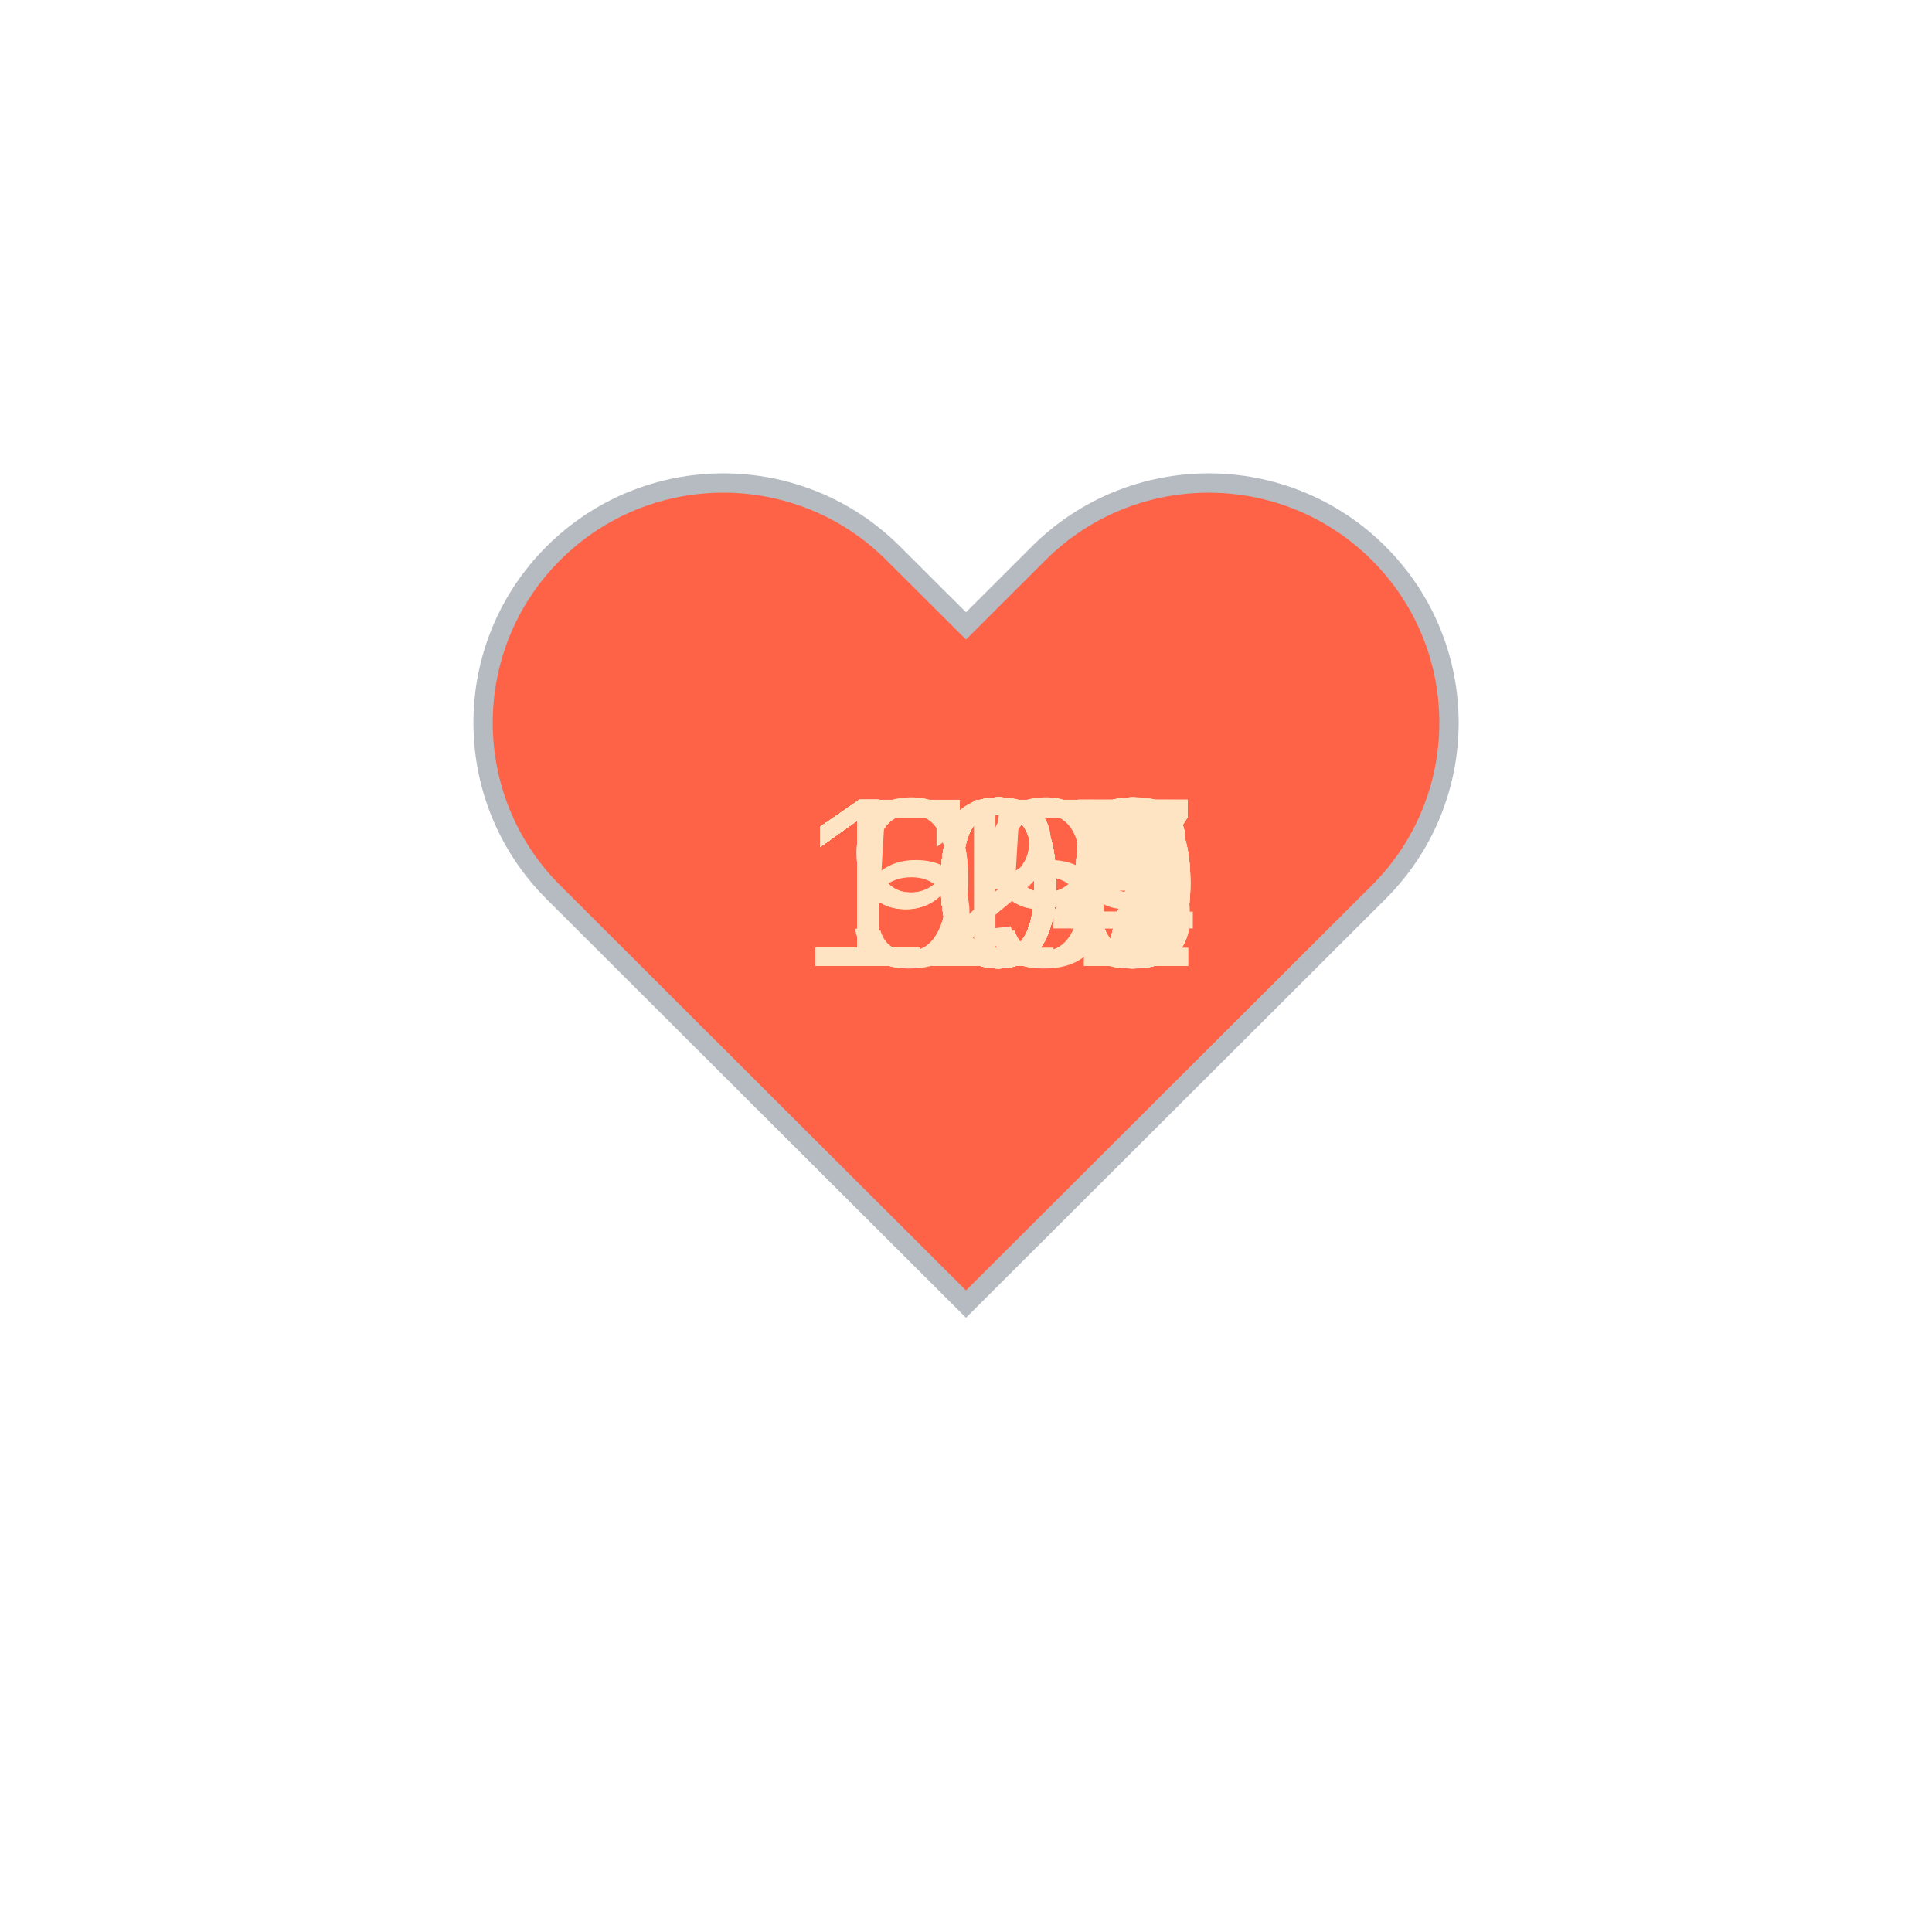
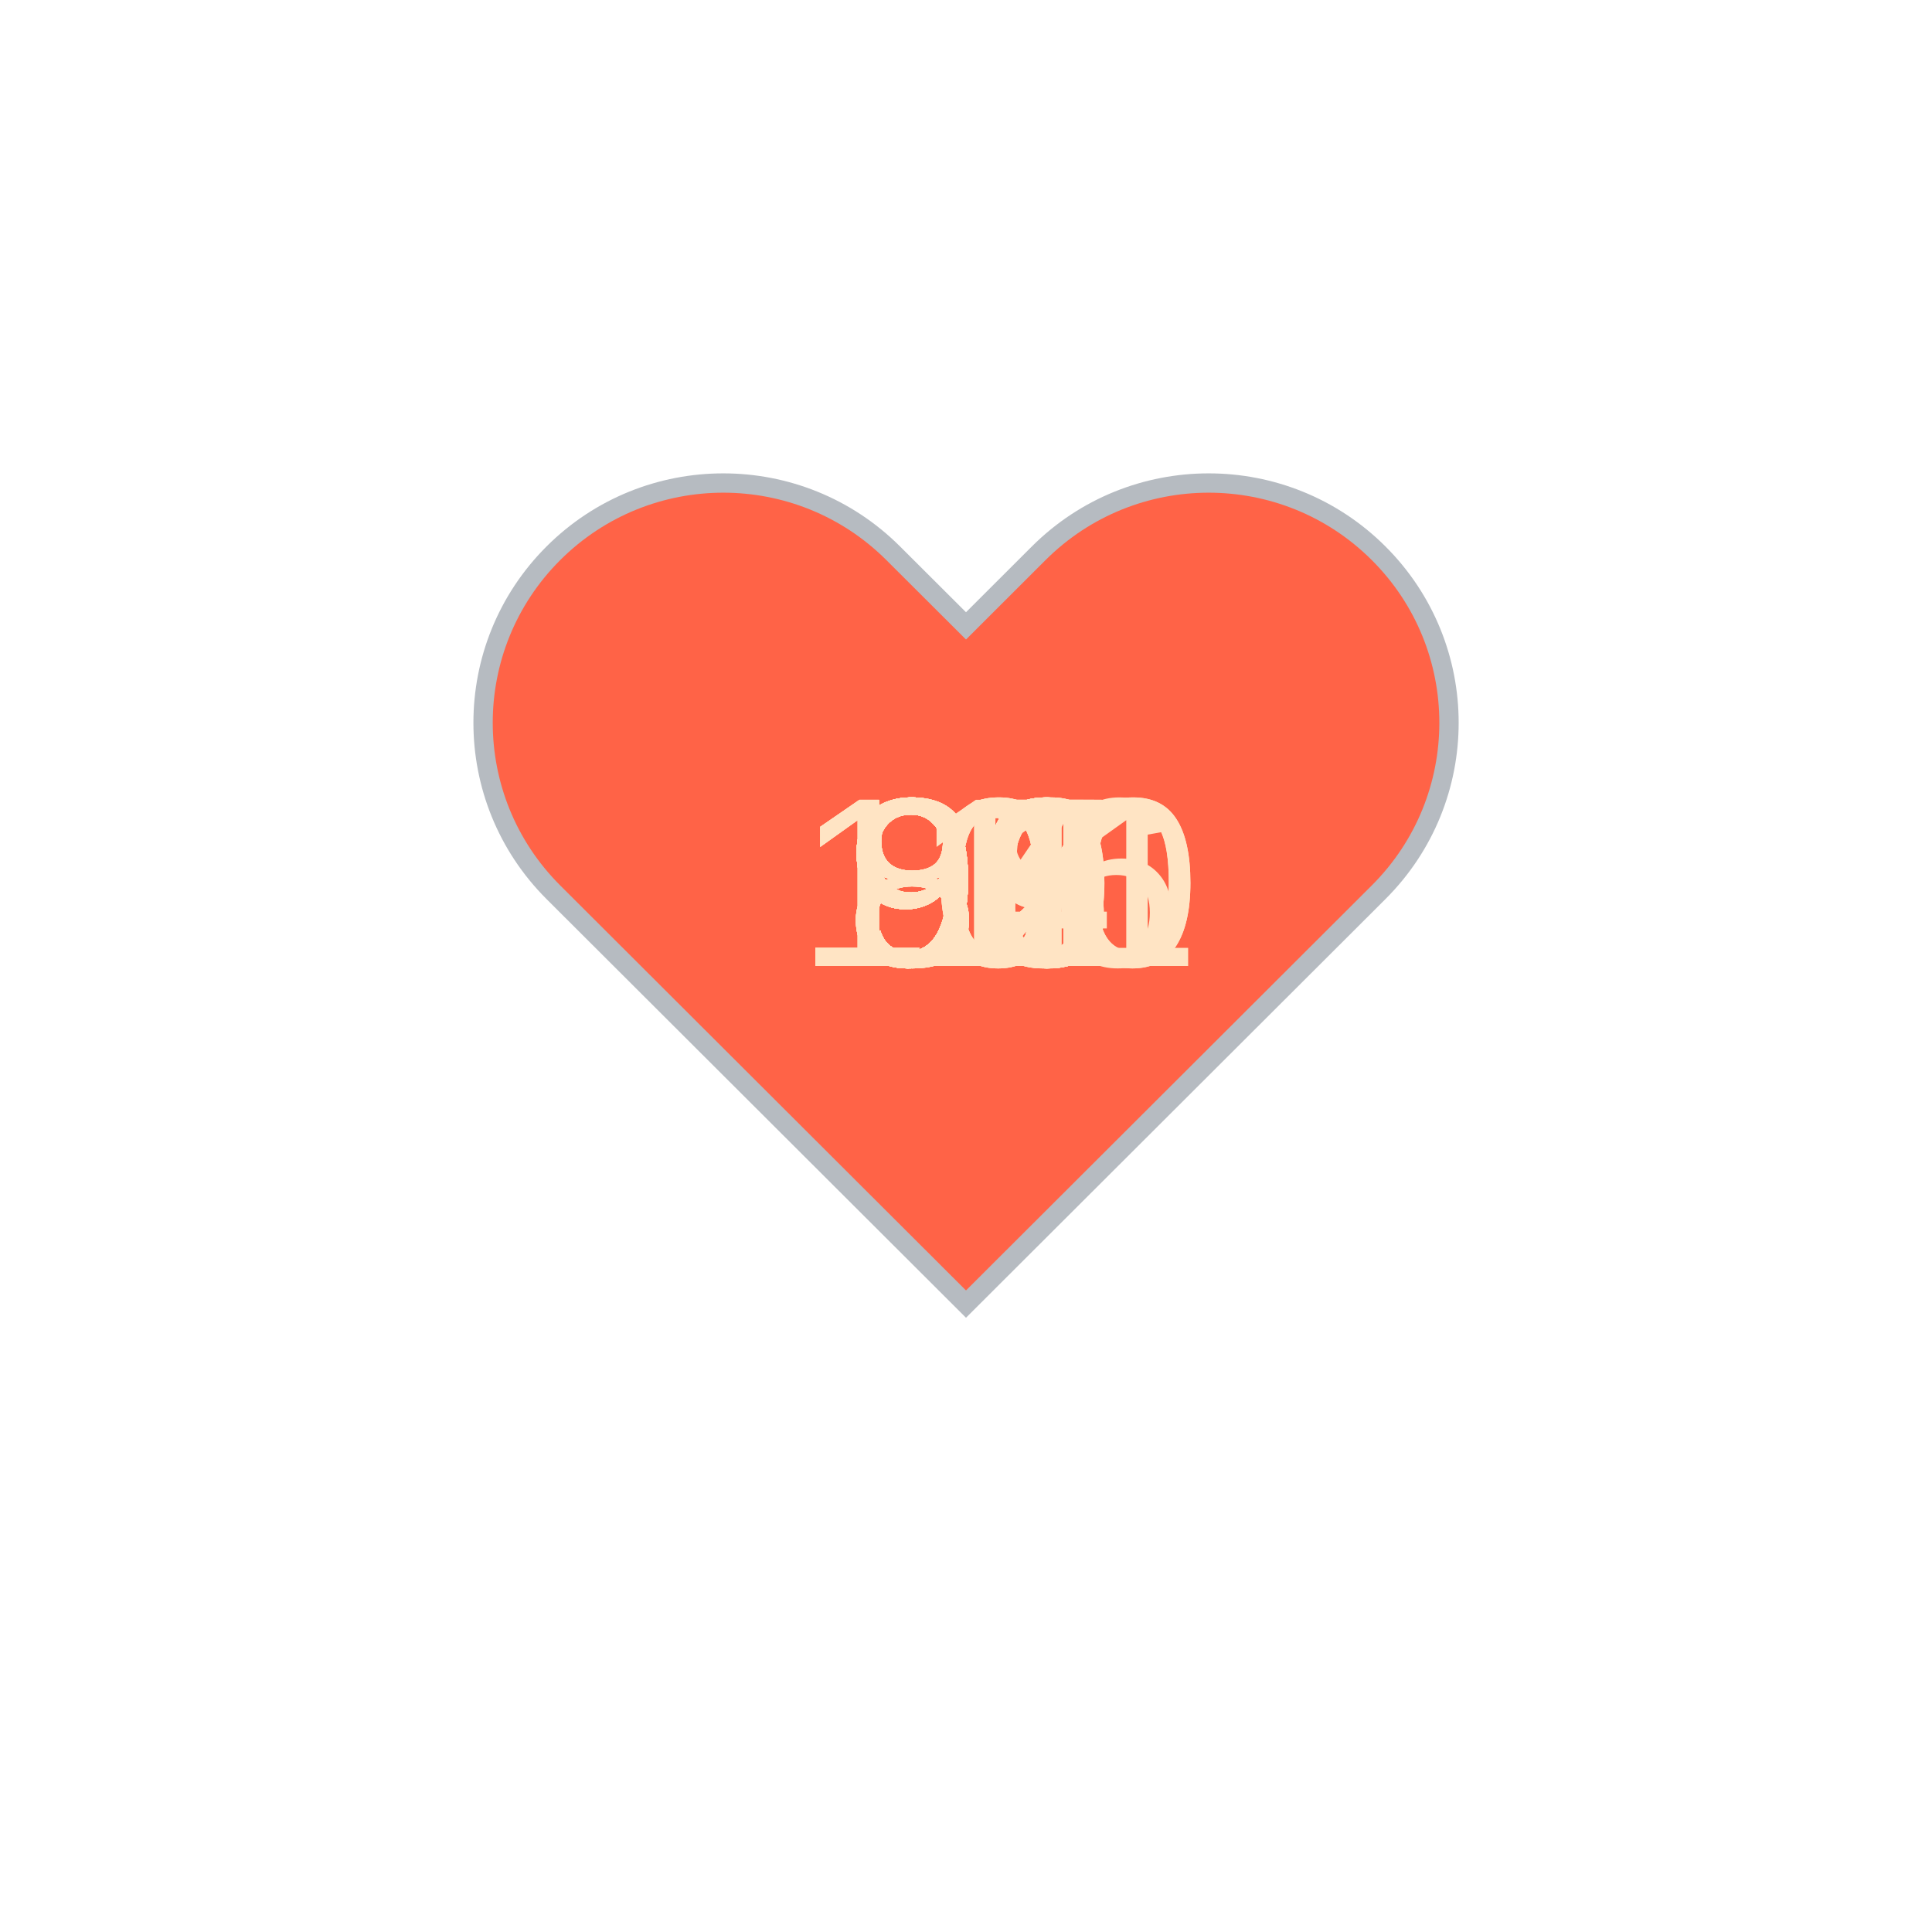
<svg xmlns="http://www.w3.org/2000/svg" baseProfile="full" height="150" version="1.1" viewBox="0,0,200,200" width="150">
  <defs />
  <g transform="translate(100 100)">
    <path d="M92.71,7.27L92.71,7.27c-9.71-9.69-25.46-9.69-35.18,0L50,14.79l-7.54-7.52C32.75-2.42,17-2.42,7.29,7.27v0 c-9.71,9.69-9.71,25.41,0,35.1L50,85l42.71-42.63C102.43,32.68,102.43,16.96,92.71,7.27z" fill="tomato" stroke="#B6BBC1" stroke-width="2" transform="translate(-50 -50)" />
    <animateTransform additive="sum" attributeName="transform" dur="1.2s" repeatCount="indefinite" type="scale" values="1; 1.5; 1.25; 1.5; 1.5; 1;" />
-     <text fill="bisque" style="font-size:25px; font-family:Arial" transform="translate(-17.5 0)">114<animate attributeName="visibility" dur="36.0s" keyTimes="0;0.03;0.07;0.1;0.13;0.17;0.2;0.23;0.27;0.3;0.33;0.37;0.4;0.43;0.47;0.5;0.53;0.57;0.6;0.63;0.67;0.7;0.73;0.77;0.8;0.83;0.87;0.9;0.93;0.97;1.0" repeatCount="indefinite" values="visible;hidden;hidden;hidden;hidden;hidden;hidden;hidden;hidden;hidden;hidden;hidden;hidden;hidden;hidden;hidden;hidden;hidden;hidden;hidden;hidden;hidden;hidden;hidden;hidden;hidden;hidden;hidden;hidden;hidden;hidden" />
+     <text fill="bisque" style="font-size:25px; font-family:Arial" transform="translate(-12.5 0)">95<animate attributeName="visibility" dur="36.0s" keyTimes="0;0.03;0.07;0.1;0.13;0.17;0.2;0.23;0.27;0.3;0.33;0.37;0.4;0.43;0.47;0.5;0.53;0.57;0.6;0.63;0.67;0.7;0.73;0.77;0.8;0.83;0.87;0.9;0.93;0.97;1.0" repeatCount="indefinite" values="visible;hidden;hidden;hidden;hidden;hidden;hidden;hidden;hidden;hidden;hidden;hidden;hidden;hidden;hidden;hidden;hidden;hidden;hidden;hidden;hidden;hidden;hidden;hidden;hidden;hidden;hidden;hidden;hidden;hidden;hidden" />
    </text>
-     <text fill="bisque" style="font-size:25px; font-family:Arial" transform="translate(-17.5 0)">100<animate attributeName="visibility" dur="36.0s" keyTimes="0;0.03;0.07;0.1;0.13;0.17;0.2;0.23;0.27;0.3;0.33;0.37;0.4;0.43;0.47;0.5;0.53;0.57;0.6;0.63;0.67;0.7;0.73;0.77;0.8;0.83;0.87;0.9;0.93;0.97;1.0" repeatCount="indefinite" values="hidden;visible;hidden;hidden;hidden;hidden;hidden;hidden;hidden;hidden;hidden;hidden;hidden;hidden;hidden;hidden;hidden;hidden;hidden;hidden;hidden;hidden;hidden;hidden;hidden;hidden;hidden;hidden;hidden;hidden;hidden" />
+     <text fill="bisque" style="font-size:25px; font-family:Arial" transform="translate(-12.5 0)">97<animate attributeName="visibility" dur="36.0s" keyTimes="0;0.03;0.07;0.1;0.13;0.17;0.2;0.23;0.27;0.3;0.33;0.37;0.4;0.43;0.47;0.5;0.53;0.57;0.6;0.63;0.67;0.7;0.73;0.77;0.8;0.83;0.87;0.9;0.93;0.97;1.0" repeatCount="indefinite" values="hidden;visible;hidden;hidden;hidden;hidden;hidden;hidden;hidden;hidden;hidden;hidden;hidden;hidden;hidden;hidden;hidden;hidden;hidden;hidden;hidden;hidden;hidden;hidden;hidden;hidden;hidden;hidden;hidden;hidden;hidden" />
    </text>
-     <text fill="bisque" style="font-size:25px; font-family:Arial" transform="translate(-17.5 0)">104<animate attributeName="visibility" dur="36.0s" keyTimes="0;0.03;0.07;0.1;0.13;0.17;0.2;0.23;0.27;0.3;0.33;0.37;0.4;0.43;0.47;0.5;0.53;0.57;0.6;0.63;0.67;0.7;0.73;0.77;0.8;0.83;0.87;0.9;0.93;0.97;1.0" repeatCount="indefinite" values="hidden;hidden;visible;hidden;hidden;hidden;hidden;hidden;hidden;hidden;hidden;hidden;hidden;hidden;hidden;hidden;hidden;hidden;hidden;hidden;hidden;hidden;hidden;hidden;hidden;hidden;hidden;hidden;hidden;hidden;hidden" />
+     <text fill="bisque" style="font-size:25px; font-family:Arial" transform="translate(-17.5 0)">100<animate attributeName="visibility" dur="36.0s" keyTimes="0;0.03;0.07;0.1;0.13;0.17;0.2;0.23;0.27;0.3;0.33;0.37;0.4;0.43;0.47;0.5;0.53;0.57;0.6;0.63;0.67;0.7;0.73;0.77;0.8;0.83;0.87;0.9;0.93;0.97;1.0" repeatCount="indefinite" values="hidden;hidden;visible;hidden;hidden;hidden;hidden;hidden;hidden;hidden;hidden;hidden;hidden;hidden;hidden;hidden;hidden;hidden;hidden;hidden;hidden;hidden;hidden;hidden;hidden;hidden;hidden;hidden;hidden;hidden;hidden" />
    </text>
-     <text fill="bisque" style="font-size:25px; font-family:Arial" transform="translate(-17.5 0)">108<animate attributeName="visibility" dur="36.0s" keyTimes="0;0.03;0.07;0.1;0.13;0.17;0.2;0.23;0.27;0.3;0.33;0.37;0.4;0.43;0.47;0.5;0.53;0.57;0.6;0.63;0.67;0.7;0.73;0.77;0.8;0.83;0.87;0.9;0.93;0.97;1.0" repeatCount="indefinite" values="hidden;hidden;hidden;visible;hidden;hidden;hidden;hidden;hidden;hidden;hidden;hidden;hidden;hidden;hidden;hidden;hidden;hidden;hidden;hidden;hidden;hidden;hidden;hidden;hidden;hidden;hidden;hidden;hidden;hidden;hidden" />
+     <text fill="bisque" style="font-size:25px; font-family:Arial" transform="translate(-12.5 0)">99<animate attributeName="visibility" dur="36.0s" keyTimes="0;0.03;0.07;0.1;0.13;0.17;0.2;0.23;0.27;0.3;0.33;0.37;0.4;0.43;0.47;0.5;0.53;0.57;0.6;0.63;0.67;0.7;0.73;0.77;0.8;0.83;0.87;0.9;0.93;0.97;1.0" repeatCount="indefinite" values="hidden;hidden;hidden;visible;hidden;hidden;hidden;hidden;hidden;hidden;hidden;hidden;hidden;hidden;hidden;hidden;hidden;hidden;hidden;hidden;hidden;hidden;hidden;hidden;hidden;hidden;hidden;hidden;hidden;hidden;hidden" />
    </text>
-     <text fill="bisque" style="font-size:25px; font-family:Arial" transform="translate(-17.5 0)">109<animate attributeName="visibility" dur="36.0s" keyTimes="0;0.03;0.07;0.1;0.13;0.17;0.2;0.23;0.27;0.3;0.33;0.37;0.4;0.43;0.47;0.5;0.53;0.57;0.6;0.63;0.67;0.7;0.73;0.77;0.8;0.83;0.87;0.9;0.93;0.97;1.0" repeatCount="indefinite" values="hidden;hidden;hidden;hidden;visible;hidden;hidden;hidden;hidden;hidden;hidden;hidden;hidden;hidden;hidden;hidden;hidden;hidden;hidden;hidden;hidden;hidden;hidden;hidden;hidden;hidden;hidden;hidden;hidden;hidden;hidden" />
+     <text fill="bisque" style="font-size:25px; font-family:Arial" transform="translate(-12.5 0)">93<animate attributeName="visibility" dur="36.0s" keyTimes="0;0.03;0.07;0.1;0.13;0.17;0.2;0.23;0.27;0.3;0.33;0.37;0.4;0.43;0.47;0.5;0.53;0.57;0.6;0.63;0.67;0.7;0.73;0.77;0.8;0.83;0.87;0.9;0.93;0.97;1.0" repeatCount="indefinite" values="hidden;hidden;hidden;hidden;visible;hidden;hidden;hidden;hidden;hidden;hidden;hidden;hidden;hidden;hidden;hidden;hidden;hidden;hidden;hidden;hidden;hidden;hidden;hidden;hidden;hidden;hidden;hidden;hidden;hidden;hidden" />
    </text>
-     <text fill="bisque" style="font-size:25px; font-family:Arial" transform="translate(-17.5 0)">108<animate attributeName="visibility" dur="36.0s" keyTimes="0;0.03;0.07;0.1;0.13;0.17;0.2;0.23;0.27;0.3;0.33;0.37;0.4;0.43;0.47;0.5;0.53;0.57;0.6;0.63;0.67;0.7;0.73;0.77;0.8;0.83;0.87;0.9;0.93;0.97;1.0" repeatCount="indefinite" values="hidden;hidden;hidden;hidden;hidden;visible;hidden;hidden;hidden;hidden;hidden;hidden;hidden;hidden;hidden;hidden;hidden;hidden;hidden;hidden;hidden;hidden;hidden;hidden;hidden;hidden;hidden;hidden;hidden;hidden;hidden" />
+     <text fill="bisque" style="font-size:25px; font-family:Arial" transform="translate(-12.5 0)">93<animate attributeName="visibility" dur="36.0s" keyTimes="0;0.03;0.07;0.1;0.13;0.17;0.2;0.23;0.27;0.3;0.33;0.37;0.4;0.43;0.47;0.5;0.53;0.57;0.6;0.63;0.67;0.7;0.73;0.77;0.8;0.83;0.87;0.9;0.93;0.97;1.0" repeatCount="indefinite" values="hidden;hidden;hidden;hidden;hidden;visible;hidden;hidden;hidden;hidden;hidden;hidden;hidden;hidden;hidden;hidden;hidden;hidden;hidden;hidden;hidden;hidden;hidden;hidden;hidden;hidden;hidden;hidden;hidden;hidden;hidden" />
    </text>
-     <text fill="bisque" style="font-size:25px; font-family:Arial" transform="translate(-17.5 0)">107<animate attributeName="visibility" dur="36.0s" keyTimes="0;0.03;0.07;0.1;0.13;0.17;0.2;0.23;0.27;0.3;0.33;0.37;0.4;0.43;0.47;0.5;0.53;0.57;0.6;0.63;0.67;0.7;0.73;0.77;0.8;0.83;0.87;0.9;0.93;0.97;1.0" repeatCount="indefinite" values="hidden;hidden;hidden;hidden;hidden;hidden;visible;hidden;hidden;hidden;hidden;hidden;hidden;hidden;hidden;hidden;hidden;hidden;hidden;hidden;hidden;hidden;hidden;hidden;hidden;hidden;hidden;hidden;hidden;hidden;hidden" />
+     <text fill="bisque" style="font-size:25px; font-family:Arial" transform="translate(-17.5 0)">100<animate attributeName="visibility" dur="36.0s" keyTimes="0;0.03;0.07;0.1;0.13;0.17;0.2;0.23;0.27;0.3;0.33;0.37;0.4;0.43;0.47;0.5;0.53;0.57;0.6;0.63;0.67;0.7;0.73;0.77;0.8;0.83;0.87;0.9;0.93;0.97;1.0" repeatCount="indefinite" values="hidden;hidden;hidden;hidden;hidden;hidden;visible;hidden;hidden;hidden;hidden;hidden;hidden;hidden;hidden;hidden;hidden;hidden;hidden;hidden;hidden;hidden;hidden;hidden;hidden;hidden;hidden;hidden;hidden;hidden;hidden" />
    </text>
-     <text fill="bisque" style="font-size:25px; font-family:Arial" transform="translate(-17.5 0)">107<animate attributeName="visibility" dur="36.0s" keyTimes="0;0.03;0.07;0.1;0.13;0.17;0.2;0.23;0.27;0.3;0.33;0.37;0.4;0.43;0.47;0.5;0.53;0.57;0.6;0.63;0.67;0.7;0.73;0.77;0.8;0.83;0.87;0.9;0.93;0.97;1.0" repeatCount="indefinite" values="hidden;hidden;hidden;hidden;hidden;hidden;hidden;visible;hidden;hidden;hidden;hidden;hidden;hidden;hidden;hidden;hidden;hidden;hidden;hidden;hidden;hidden;hidden;hidden;hidden;hidden;hidden;hidden;hidden;hidden;hidden" />
+     <text fill="bisque" style="font-size:25px; font-family:Arial" transform="translate(-17.5 0)">101<animate attributeName="visibility" dur="36.0s" keyTimes="0;0.03;0.07;0.1;0.13;0.17;0.2;0.23;0.27;0.3;0.33;0.37;0.4;0.43;0.47;0.5;0.53;0.57;0.6;0.63;0.67;0.7;0.73;0.77;0.8;0.83;0.87;0.9;0.93;0.97;1.0" repeatCount="indefinite" values="hidden;hidden;hidden;hidden;hidden;hidden;hidden;visible;hidden;hidden;hidden;hidden;hidden;hidden;hidden;hidden;hidden;hidden;hidden;hidden;hidden;hidden;hidden;hidden;hidden;hidden;hidden;hidden;hidden;hidden;hidden" />
    </text>
-     <text fill="bisque" style="font-size:25px; font-family:Arial" transform="translate(-17.5 0)">107<animate attributeName="visibility" dur="36.0s" keyTimes="0;0.03;0.07;0.1;0.13;0.17;0.2;0.23;0.27;0.3;0.33;0.37;0.4;0.43;0.47;0.5;0.53;0.57;0.6;0.63;0.67;0.7;0.73;0.77;0.8;0.83;0.87;0.9;0.93;0.97;1.0" repeatCount="indefinite" values="hidden;hidden;hidden;hidden;hidden;hidden;hidden;hidden;visible;hidden;hidden;hidden;hidden;hidden;hidden;hidden;hidden;hidden;hidden;hidden;hidden;hidden;hidden;hidden;hidden;hidden;hidden;hidden;hidden;hidden;hidden" />
+     <text fill="bisque" style="font-size:25px; font-family:Arial" transform="translate(-12.5 0)">97<animate attributeName="visibility" dur="36.0s" keyTimes="0;0.03;0.07;0.1;0.13;0.17;0.2;0.23;0.27;0.3;0.33;0.37;0.4;0.43;0.47;0.5;0.53;0.57;0.6;0.63;0.67;0.7;0.73;0.77;0.8;0.83;0.87;0.9;0.93;0.97;1.0" repeatCount="indefinite" values="hidden;hidden;hidden;hidden;hidden;hidden;hidden;hidden;visible;hidden;hidden;hidden;hidden;hidden;hidden;hidden;hidden;hidden;hidden;hidden;hidden;hidden;hidden;hidden;hidden;hidden;hidden;hidden;hidden;hidden;hidden" />
    </text>
-     <text fill="bisque" style="font-size:25px; font-family:Arial" transform="translate(-17.5 0)">107<animate attributeName="visibility" dur="36.0s" keyTimes="0;0.03;0.07;0.1;0.13;0.17;0.2;0.23;0.27;0.3;0.33;0.37;0.4;0.43;0.47;0.5;0.53;0.57;0.6;0.63;0.67;0.7;0.73;0.77;0.8;0.83;0.87;0.9;0.93;0.97;1.0" repeatCount="indefinite" values="hidden;hidden;hidden;hidden;hidden;hidden;hidden;hidden;hidden;visible;hidden;hidden;hidden;hidden;hidden;hidden;hidden;hidden;hidden;hidden;hidden;hidden;hidden;hidden;hidden;hidden;hidden;hidden;hidden;hidden;hidden" />
+     <text fill="bisque" style="font-size:25px; font-family:Arial" transform="translate(-12.5 0)">96<animate attributeName="visibility" dur="36.0s" keyTimes="0;0.03;0.07;0.1;0.13;0.17;0.2;0.23;0.27;0.3;0.33;0.37;0.4;0.43;0.47;0.5;0.53;0.57;0.6;0.63;0.67;0.7;0.73;0.77;0.8;0.83;0.87;0.9;0.93;0.97;1.0" repeatCount="indefinite" values="hidden;hidden;hidden;hidden;hidden;hidden;hidden;hidden;hidden;visible;hidden;hidden;hidden;hidden;hidden;hidden;hidden;hidden;hidden;hidden;hidden;hidden;hidden;hidden;hidden;hidden;hidden;hidden;hidden;hidden;hidden" />
    </text>
-     <text fill="bisque" style="font-size:25px; font-family:Arial" transform="translate(-17.5 0)">108<animate attributeName="visibility" dur="36.0s" keyTimes="0;0.03;0.07;0.1;0.13;0.17;0.2;0.23;0.27;0.3;0.33;0.37;0.4;0.43;0.47;0.5;0.53;0.57;0.6;0.63;0.67;0.7;0.73;0.77;0.8;0.83;0.87;0.9;0.93;0.97;1.0" repeatCount="indefinite" values="hidden;hidden;hidden;hidden;hidden;hidden;hidden;hidden;hidden;hidden;visible;hidden;hidden;hidden;hidden;hidden;hidden;hidden;hidden;hidden;hidden;hidden;hidden;hidden;hidden;hidden;hidden;hidden;hidden;hidden;hidden" />
+     <text fill="bisque" style="font-size:25px; font-family:Arial" transform="translate(-12.5 0)">96<animate attributeName="visibility" dur="36.0s" keyTimes="0;0.03;0.07;0.1;0.13;0.17;0.2;0.23;0.27;0.3;0.33;0.37;0.4;0.43;0.47;0.5;0.53;0.57;0.6;0.63;0.67;0.7;0.73;0.77;0.8;0.83;0.87;0.9;0.93;0.97;1.0" repeatCount="indefinite" values="hidden;hidden;hidden;hidden;hidden;hidden;hidden;hidden;hidden;hidden;visible;hidden;hidden;hidden;hidden;hidden;hidden;hidden;hidden;hidden;hidden;hidden;hidden;hidden;hidden;hidden;hidden;hidden;hidden;hidden;hidden" />
    </text>
-     <text fill="bisque" style="font-size:25px; font-family:Arial" transform="translate(-17.5 0)">108<animate attributeName="visibility" dur="36.0s" keyTimes="0;0.03;0.07;0.1;0.13;0.17;0.2;0.23;0.27;0.3;0.33;0.37;0.4;0.43;0.47;0.5;0.53;0.57;0.6;0.63;0.67;0.7;0.73;0.77;0.8;0.83;0.87;0.9;0.93;0.97;1.0" repeatCount="indefinite" values="hidden;hidden;hidden;hidden;hidden;hidden;hidden;hidden;hidden;hidden;hidden;visible;hidden;hidden;hidden;hidden;hidden;hidden;hidden;hidden;hidden;hidden;hidden;hidden;hidden;hidden;hidden;hidden;hidden;hidden;hidden" />
+     <text fill="bisque" style="font-size:25px; font-family:Arial" transform="translate(-12.5 0)">93<animate attributeName="visibility" dur="36.0s" keyTimes="0;0.03;0.07;0.1;0.13;0.17;0.2;0.23;0.27;0.3;0.33;0.37;0.4;0.43;0.47;0.5;0.53;0.57;0.6;0.63;0.67;0.7;0.73;0.77;0.8;0.83;0.87;0.9;0.93;0.97;1.0" repeatCount="indefinite" values="hidden;hidden;hidden;hidden;hidden;hidden;hidden;hidden;hidden;hidden;hidden;visible;hidden;hidden;hidden;hidden;hidden;hidden;hidden;hidden;hidden;hidden;hidden;hidden;hidden;hidden;hidden;hidden;hidden;hidden;hidden" />
    </text>
-     <text fill="bisque" style="font-size:25px; font-family:Arial" transform="translate(-17.5 0)">107<animate attributeName="visibility" dur="36.0s" keyTimes="0;0.03;0.07;0.1;0.13;0.17;0.2;0.23;0.27;0.3;0.33;0.37;0.4;0.43;0.47;0.5;0.53;0.57;0.6;0.63;0.67;0.7;0.73;0.77;0.8;0.83;0.87;0.9;0.93;0.97;1.0" repeatCount="indefinite" values="hidden;hidden;hidden;hidden;hidden;hidden;hidden;hidden;hidden;hidden;hidden;hidden;visible;hidden;hidden;hidden;hidden;hidden;hidden;hidden;hidden;hidden;hidden;hidden;hidden;hidden;hidden;hidden;hidden;hidden;hidden" />
+     <text fill="bisque" style="font-size:25px; font-family:Arial" transform="translate(-12.5 0)">91<animate attributeName="visibility" dur="36.0s" keyTimes="0;0.03;0.07;0.1;0.13;0.17;0.2;0.23;0.27;0.3;0.33;0.37;0.4;0.43;0.47;0.5;0.53;0.57;0.6;0.63;0.67;0.7;0.73;0.77;0.8;0.83;0.87;0.9;0.93;0.97;1.0" repeatCount="indefinite" values="hidden;hidden;hidden;hidden;hidden;hidden;hidden;hidden;hidden;hidden;hidden;hidden;visible;hidden;hidden;hidden;hidden;hidden;hidden;hidden;hidden;hidden;hidden;hidden;hidden;hidden;hidden;hidden;hidden;hidden;hidden" />
    </text>
-     <text fill="bisque" style="font-size:25px; font-family:Arial" transform="translate(-17.5 0)">107<animate attributeName="visibility" dur="36.0s" keyTimes="0;0.03;0.07;0.1;0.13;0.17;0.2;0.23;0.27;0.3;0.33;0.37;0.4;0.43;0.47;0.5;0.53;0.57;0.6;0.63;0.67;0.7;0.73;0.77;0.8;0.83;0.87;0.9;0.93;0.97;1.0" repeatCount="indefinite" values="hidden;hidden;hidden;hidden;hidden;hidden;hidden;hidden;hidden;hidden;hidden;hidden;hidden;visible;hidden;hidden;hidden;hidden;hidden;hidden;hidden;hidden;hidden;hidden;hidden;hidden;hidden;hidden;hidden;hidden;hidden" />
+     <text fill="bisque" style="font-size:25px; font-family:Arial" transform="translate(-12.5 0)">90<animate attributeName="visibility" dur="36.0s" keyTimes="0;0.03;0.07;0.1;0.13;0.17;0.2;0.23;0.27;0.3;0.33;0.37;0.4;0.43;0.47;0.5;0.53;0.57;0.6;0.63;0.67;0.7;0.73;0.77;0.8;0.83;0.87;0.9;0.93;0.97;1.0" repeatCount="indefinite" values="hidden;hidden;hidden;hidden;hidden;hidden;hidden;hidden;hidden;hidden;hidden;hidden;hidden;visible;hidden;hidden;hidden;hidden;hidden;hidden;hidden;hidden;hidden;hidden;hidden;hidden;hidden;hidden;hidden;hidden;hidden" />
    </text>
-     <text fill="bisque" style="font-size:25px; font-family:Arial" transform="translate(-17.5 0)">106<animate attributeName="visibility" dur="36.0s" keyTimes="0;0.03;0.07;0.1;0.13;0.17;0.2;0.23;0.27;0.3;0.33;0.37;0.4;0.43;0.47;0.5;0.53;0.57;0.6;0.63;0.67;0.7;0.73;0.77;0.8;0.83;0.87;0.9;0.93;0.97;1.0" repeatCount="indefinite" values="hidden;hidden;hidden;hidden;hidden;hidden;hidden;hidden;hidden;hidden;hidden;hidden;hidden;hidden;visible;hidden;hidden;hidden;hidden;hidden;hidden;hidden;hidden;hidden;hidden;hidden;hidden;hidden;hidden;hidden;hidden" />
+     <text fill="bisque" style="font-size:25px; font-family:Arial" transform="translate(-12.5 0)">95<animate attributeName="visibility" dur="36.0s" keyTimes="0;0.03;0.07;0.1;0.13;0.17;0.2;0.23;0.27;0.3;0.33;0.37;0.4;0.43;0.47;0.5;0.53;0.57;0.6;0.63;0.67;0.7;0.73;0.77;0.8;0.83;0.87;0.9;0.93;0.97;1.0" repeatCount="indefinite" values="hidden;hidden;hidden;hidden;hidden;hidden;hidden;hidden;hidden;hidden;hidden;hidden;hidden;hidden;visible;hidden;hidden;hidden;hidden;hidden;hidden;hidden;hidden;hidden;hidden;hidden;hidden;hidden;hidden;hidden;hidden" />
    </text>
-     <text fill="bisque" style="font-size:25px; font-family:Arial" transform="translate(-17.5 0)">106<animate attributeName="visibility" dur="36.0s" keyTimes="0;0.03;0.07;0.1;0.13;0.17;0.2;0.23;0.27;0.3;0.33;0.37;0.4;0.43;0.47;0.5;0.53;0.57;0.6;0.63;0.67;0.7;0.73;0.77;0.8;0.83;0.87;0.9;0.93;0.97;1.0" repeatCount="indefinite" values="hidden;hidden;hidden;hidden;hidden;hidden;hidden;hidden;hidden;hidden;hidden;hidden;hidden;hidden;hidden;visible;hidden;hidden;hidden;hidden;hidden;hidden;hidden;hidden;hidden;hidden;hidden;hidden;hidden;hidden;hidden" />
+     <text fill="bisque" style="font-size:25px; font-family:Arial" transform="translate(-12.5 0)">92<animate attributeName="visibility" dur="36.0s" keyTimes="0;0.03;0.07;0.1;0.13;0.17;0.2;0.23;0.27;0.3;0.33;0.37;0.4;0.43;0.47;0.5;0.53;0.57;0.6;0.63;0.67;0.7;0.73;0.77;0.8;0.83;0.87;0.9;0.93;0.97;1.0" repeatCount="indefinite" values="hidden;hidden;hidden;hidden;hidden;hidden;hidden;hidden;hidden;hidden;hidden;hidden;hidden;hidden;hidden;visible;hidden;hidden;hidden;hidden;hidden;hidden;hidden;hidden;hidden;hidden;hidden;hidden;hidden;hidden;hidden" />
    </text>
-     <text fill="bisque" style="font-size:25px; font-family:Arial" transform="translate(-17.5 0)">107<animate attributeName="visibility" dur="36.0s" keyTimes="0;0.03;0.07;0.1;0.13;0.17;0.2;0.23;0.27;0.3;0.33;0.37;0.4;0.43;0.47;0.5;0.53;0.57;0.6;0.63;0.67;0.7;0.73;0.77;0.8;0.83;0.87;0.9;0.93;0.97;1.0" repeatCount="indefinite" values="hidden;hidden;hidden;hidden;hidden;hidden;hidden;hidden;hidden;hidden;hidden;hidden;hidden;hidden;hidden;hidden;visible;hidden;hidden;hidden;hidden;hidden;hidden;hidden;hidden;hidden;hidden;hidden;hidden;hidden;hidden" />
+     <text fill="bisque" style="font-size:25px; font-family:Arial" transform="translate(-12.5 0)">92<animate attributeName="visibility" dur="36.0s" keyTimes="0;0.03;0.07;0.1;0.13;0.17;0.2;0.23;0.27;0.3;0.33;0.37;0.4;0.43;0.47;0.5;0.53;0.57;0.6;0.63;0.67;0.7;0.73;0.77;0.8;0.83;0.87;0.9;0.93;0.97;1.0" repeatCount="indefinite" values="hidden;hidden;hidden;hidden;hidden;hidden;hidden;hidden;hidden;hidden;hidden;hidden;hidden;hidden;hidden;hidden;visible;hidden;hidden;hidden;hidden;hidden;hidden;hidden;hidden;hidden;hidden;hidden;hidden;hidden;hidden" />
    </text>
-     <text fill="bisque" style="font-size:25px; font-family:Arial" transform="translate(-17.5 0)">107<animate attributeName="visibility" dur="36.0s" keyTimes="0;0.03;0.07;0.1;0.13;0.17;0.2;0.23;0.27;0.3;0.33;0.37;0.4;0.43;0.47;0.5;0.53;0.57;0.6;0.63;0.67;0.7;0.73;0.77;0.8;0.83;0.87;0.9;0.93;0.97;1.0" repeatCount="indefinite" values="hidden;hidden;hidden;hidden;hidden;hidden;hidden;hidden;hidden;hidden;hidden;hidden;hidden;hidden;hidden;hidden;hidden;visible;hidden;hidden;hidden;hidden;hidden;hidden;hidden;hidden;hidden;hidden;hidden;hidden;hidden" />
+     <text fill="bisque" style="font-size:25px; font-family:Arial" transform="translate(-12.5 0)">93<animate attributeName="visibility" dur="36.0s" keyTimes="0;0.03;0.07;0.1;0.13;0.17;0.2;0.23;0.27;0.3;0.33;0.37;0.4;0.43;0.47;0.5;0.53;0.57;0.6;0.63;0.67;0.7;0.73;0.77;0.8;0.83;0.87;0.9;0.93;0.97;1.0" repeatCount="indefinite" values="hidden;hidden;hidden;hidden;hidden;hidden;hidden;hidden;hidden;hidden;hidden;hidden;hidden;hidden;hidden;hidden;hidden;visible;hidden;hidden;hidden;hidden;hidden;hidden;hidden;hidden;hidden;hidden;hidden;hidden;hidden" />
    </text>
-     <text fill="bisque" style="font-size:25px; font-family:Arial" transform="translate(-17.5 0)">108<animate attributeName="visibility" dur="36.0s" keyTimes="0;0.03;0.07;0.1;0.13;0.17;0.2;0.23;0.27;0.3;0.33;0.37;0.4;0.43;0.47;0.5;0.53;0.57;0.6;0.63;0.67;0.7;0.73;0.77;0.8;0.83;0.87;0.9;0.93;0.97;1.0" repeatCount="indefinite" values="hidden;hidden;hidden;hidden;hidden;hidden;hidden;hidden;hidden;hidden;hidden;hidden;hidden;hidden;hidden;hidden;hidden;hidden;visible;hidden;hidden;hidden;hidden;hidden;hidden;hidden;hidden;hidden;hidden;hidden;hidden" />
+     <text fill="bisque" style="font-size:25px; font-family:Arial" transform="translate(-12.5 0)">93<animate attributeName="visibility" dur="36.0s" keyTimes="0;0.03;0.07;0.1;0.13;0.17;0.2;0.23;0.27;0.3;0.33;0.37;0.4;0.43;0.47;0.5;0.53;0.57;0.6;0.63;0.67;0.7;0.73;0.77;0.8;0.83;0.87;0.9;0.93;0.97;1.0" repeatCount="indefinite" values="hidden;hidden;hidden;hidden;hidden;hidden;hidden;hidden;hidden;hidden;hidden;hidden;hidden;hidden;hidden;hidden;hidden;hidden;visible;hidden;hidden;hidden;hidden;hidden;hidden;hidden;hidden;hidden;hidden;hidden;hidden" />
    </text>
-     <text fill="bisque" style="font-size:25px; font-family:Arial" transform="translate(-17.5 0)">107<animate attributeName="visibility" dur="36.0s" keyTimes="0;0.03;0.07;0.1;0.13;0.17;0.2;0.23;0.27;0.3;0.33;0.37;0.4;0.43;0.47;0.5;0.53;0.57;0.6;0.63;0.67;0.7;0.73;0.77;0.8;0.83;0.87;0.9;0.93;0.97;1.0" repeatCount="indefinite" values="hidden;hidden;hidden;hidden;hidden;hidden;hidden;hidden;hidden;hidden;hidden;hidden;hidden;hidden;hidden;hidden;hidden;hidden;hidden;visible;hidden;hidden;hidden;hidden;hidden;hidden;hidden;hidden;hidden;hidden;hidden" />
+     <text fill="bisque" style="font-size:25px; font-family:Arial" transform="translate(-12.5 0)">93<animate attributeName="visibility" dur="36.0s" keyTimes="0;0.03;0.07;0.1;0.13;0.17;0.2;0.23;0.27;0.3;0.33;0.37;0.4;0.43;0.47;0.5;0.53;0.57;0.6;0.63;0.67;0.7;0.73;0.77;0.8;0.83;0.87;0.9;0.93;0.97;1.0" repeatCount="indefinite" values="hidden;hidden;hidden;hidden;hidden;hidden;hidden;hidden;hidden;hidden;hidden;hidden;hidden;hidden;hidden;hidden;hidden;hidden;hidden;visible;hidden;hidden;hidden;hidden;hidden;hidden;hidden;hidden;hidden;hidden;hidden" />
    </text>
-     <text fill="bisque" style="font-size:25px; font-family:Arial" transform="translate(-12.5 0)">99<animate attributeName="visibility" dur="36.0s" keyTimes="0;0.03;0.07;0.1;0.13;0.17;0.2;0.23;0.27;0.3;0.33;0.37;0.4;0.43;0.47;0.5;0.53;0.57;0.6;0.63;0.67;0.7;0.73;0.77;0.8;0.83;0.87;0.9;0.93;0.97;1.0" repeatCount="indefinite" values="hidden;hidden;hidden;hidden;hidden;hidden;hidden;hidden;hidden;hidden;hidden;hidden;hidden;hidden;hidden;hidden;hidden;hidden;hidden;hidden;visible;hidden;hidden;hidden;hidden;hidden;hidden;hidden;hidden;hidden;hidden" />
+     <text fill="bisque" style="font-size:25px; font-family:Arial" transform="translate(-12.5 0)">89<animate attributeName="visibility" dur="36.0s" keyTimes="0;0.03;0.07;0.1;0.13;0.17;0.2;0.23;0.27;0.3;0.33;0.37;0.4;0.43;0.47;0.5;0.53;0.57;0.6;0.63;0.67;0.7;0.73;0.77;0.8;0.83;0.87;0.9;0.93;0.97;1.0" repeatCount="indefinite" values="hidden;hidden;hidden;hidden;hidden;hidden;hidden;hidden;hidden;hidden;hidden;hidden;hidden;hidden;hidden;hidden;hidden;hidden;hidden;hidden;visible;hidden;hidden;hidden;hidden;hidden;hidden;hidden;hidden;hidden;hidden" />
    </text>
-     <text fill="bisque" style="font-size:25px; font-family:Arial" transform="translate(-17.5 0)">103<animate attributeName="visibility" dur="36.0s" keyTimes="0;0.03;0.07;0.1;0.13;0.17;0.2;0.23;0.27;0.3;0.33;0.37;0.4;0.43;0.47;0.5;0.53;0.57;0.6;0.63;0.67;0.7;0.73;0.77;0.8;0.83;0.87;0.9;0.93;0.97;1.0" repeatCount="indefinite" values="hidden;hidden;hidden;hidden;hidden;hidden;hidden;hidden;hidden;hidden;hidden;hidden;hidden;hidden;hidden;hidden;hidden;hidden;hidden;hidden;hidden;visible;hidden;hidden;hidden;hidden;hidden;hidden;hidden;hidden;hidden" />
+     <text fill="bisque" style="font-size:25px; font-family:Arial" transform="translate(-12.5 0)">90<animate attributeName="visibility" dur="36.0s" keyTimes="0;0.03;0.07;0.1;0.13;0.17;0.2;0.23;0.27;0.3;0.33;0.37;0.4;0.43;0.47;0.5;0.53;0.57;0.6;0.63;0.67;0.7;0.73;0.77;0.8;0.83;0.87;0.9;0.93;0.97;1.0" repeatCount="indefinite" values="hidden;hidden;hidden;hidden;hidden;hidden;hidden;hidden;hidden;hidden;hidden;hidden;hidden;hidden;hidden;hidden;hidden;hidden;hidden;hidden;hidden;visible;hidden;hidden;hidden;hidden;hidden;hidden;hidden;hidden;hidden" />
    </text>
-     <text fill="bisque" style="font-size:25px; font-family:Arial" transform="translate(-17.5 0)">105<animate attributeName="visibility" dur="36.0s" keyTimes="0;0.03;0.07;0.1;0.13;0.17;0.2;0.23;0.27;0.3;0.33;0.37;0.4;0.43;0.47;0.5;0.53;0.57;0.6;0.63;0.67;0.7;0.73;0.77;0.8;0.83;0.87;0.9;0.93;0.97;1.0" repeatCount="indefinite" values="hidden;hidden;hidden;hidden;hidden;hidden;hidden;hidden;hidden;hidden;hidden;hidden;hidden;hidden;hidden;hidden;hidden;hidden;hidden;hidden;hidden;hidden;visible;hidden;hidden;hidden;hidden;hidden;hidden;hidden;hidden" />
+     <text fill="bisque" style="font-size:25px; font-family:Arial" transform="translate(-12.5 0)">92<animate attributeName="visibility" dur="36.0s" keyTimes="0;0.03;0.07;0.1;0.13;0.17;0.2;0.23;0.27;0.3;0.33;0.37;0.4;0.43;0.47;0.5;0.53;0.57;0.6;0.63;0.67;0.7;0.73;0.77;0.8;0.83;0.87;0.9;0.93;0.97;1.0" repeatCount="indefinite" values="hidden;hidden;hidden;hidden;hidden;hidden;hidden;hidden;hidden;hidden;hidden;hidden;hidden;hidden;hidden;hidden;hidden;hidden;hidden;hidden;hidden;hidden;visible;hidden;hidden;hidden;hidden;hidden;hidden;hidden;hidden" />
    </text>
-     <text fill="bisque" style="font-size:25px; font-family:Arial" transform="translate(-17.5 0)">101<animate attributeName="visibility" dur="36.0s" keyTimes="0;0.03;0.07;0.1;0.13;0.17;0.2;0.23;0.27;0.3;0.33;0.37;0.4;0.43;0.47;0.5;0.53;0.57;0.6;0.63;0.67;0.7;0.73;0.77;0.8;0.83;0.87;0.9;0.93;0.97;1.0" repeatCount="indefinite" values="hidden;hidden;hidden;hidden;hidden;hidden;hidden;hidden;hidden;hidden;hidden;hidden;hidden;hidden;hidden;hidden;hidden;hidden;hidden;hidden;hidden;hidden;hidden;visible;hidden;hidden;hidden;hidden;hidden;hidden;hidden" />
+     <text fill="bisque" style="font-size:25px; font-family:Arial" transform="translate(-17.5 0)">116<animate attributeName="visibility" dur="36.0s" keyTimes="0;0.03;0.07;0.1;0.13;0.17;0.2;0.23;0.27;0.3;0.33;0.37;0.4;0.43;0.47;0.5;0.53;0.57;0.6;0.63;0.67;0.7;0.73;0.77;0.8;0.83;0.87;0.9;0.93;0.97;1.0" repeatCount="indefinite" values="hidden;hidden;hidden;hidden;hidden;hidden;hidden;hidden;hidden;hidden;hidden;hidden;hidden;hidden;hidden;hidden;hidden;hidden;hidden;hidden;hidden;hidden;hidden;visible;hidden;hidden;hidden;hidden;hidden;hidden;hidden" />
    </text>
-     <text fill="bisque" style="font-size:25px; font-family:Arial" transform="translate(-12.5 0)">99<animate attributeName="visibility" dur="36.0s" keyTimes="0;0.03;0.07;0.1;0.13;0.17;0.2;0.23;0.27;0.3;0.33;0.37;0.4;0.43;0.47;0.5;0.53;0.57;0.6;0.63;0.67;0.7;0.73;0.77;0.8;0.83;0.87;0.9;0.93;0.97;1.0" repeatCount="indefinite" values="hidden;hidden;hidden;hidden;hidden;hidden;hidden;hidden;hidden;hidden;hidden;hidden;hidden;hidden;hidden;hidden;hidden;hidden;hidden;hidden;hidden;hidden;hidden;hidden;visible;hidden;hidden;hidden;hidden;hidden;hidden" />
+     <text fill="bisque" style="font-size:25px; font-family:Arial" transform="translate(-12.5 0)">86<animate attributeName="visibility" dur="36.0s" keyTimes="0;0.03;0.07;0.1;0.13;0.17;0.2;0.23;0.27;0.3;0.33;0.37;0.4;0.43;0.47;0.5;0.53;0.57;0.6;0.63;0.67;0.7;0.73;0.77;0.8;0.83;0.87;0.9;0.93;0.97;1.0" repeatCount="indefinite" values="hidden;hidden;hidden;hidden;hidden;hidden;hidden;hidden;hidden;hidden;hidden;hidden;hidden;hidden;hidden;hidden;hidden;hidden;hidden;hidden;hidden;hidden;hidden;hidden;visible;hidden;hidden;hidden;hidden;hidden;hidden" />
    </text>
-     <text fill="bisque" style="font-size:25px; font-family:Arial" transform="translate(-17.5 0)">100<animate attributeName="visibility" dur="36.0s" keyTimes="0;0.03;0.07;0.1;0.13;0.17;0.2;0.23;0.27;0.3;0.33;0.37;0.4;0.43;0.47;0.5;0.53;0.57;0.6;0.63;0.67;0.7;0.73;0.77;0.8;0.83;0.87;0.9;0.93;0.97;1.0" repeatCount="indefinite" values="hidden;hidden;hidden;hidden;hidden;hidden;hidden;hidden;hidden;hidden;hidden;hidden;hidden;hidden;hidden;hidden;hidden;hidden;hidden;hidden;hidden;hidden;hidden;hidden;hidden;visible;hidden;hidden;hidden;hidden;hidden" />
+     <text fill="bisque" style="font-size:25px; font-family:Arial" transform="translate(-12.5 0)">93<animate attributeName="visibility" dur="36.0s" keyTimes="0;0.03;0.07;0.1;0.13;0.17;0.2;0.23;0.27;0.3;0.33;0.37;0.4;0.43;0.47;0.5;0.53;0.57;0.6;0.63;0.67;0.7;0.73;0.77;0.8;0.83;0.87;0.9;0.93;0.97;1.0" repeatCount="indefinite" values="hidden;hidden;hidden;hidden;hidden;hidden;hidden;hidden;hidden;hidden;hidden;hidden;hidden;hidden;hidden;hidden;hidden;hidden;hidden;hidden;hidden;hidden;hidden;hidden;hidden;visible;hidden;hidden;hidden;hidden;hidden" />
    </text>
-     <text fill="bisque" style="font-size:25px; font-family:Arial" transform="translate(-17.5 0)">100<animate attributeName="visibility" dur="36.0s" keyTimes="0;0.03;0.07;0.1;0.13;0.17;0.2;0.23;0.27;0.3;0.33;0.37;0.4;0.43;0.47;0.5;0.53;0.57;0.6;0.63;0.67;0.7;0.73;0.77;0.8;0.83;0.87;0.9;0.93;0.97;1.0" repeatCount="indefinite" values="hidden;hidden;hidden;hidden;hidden;hidden;hidden;hidden;hidden;hidden;hidden;hidden;hidden;hidden;hidden;hidden;hidden;hidden;hidden;hidden;hidden;hidden;hidden;hidden;hidden;hidden;visible;hidden;hidden;hidden;hidden" />
+     <text fill="bisque" style="font-size:25px; font-family:Arial" transform="translate(-12.5 0)">87<animate attributeName="visibility" dur="36.0s" keyTimes="0;0.03;0.07;0.1;0.13;0.17;0.2;0.23;0.27;0.3;0.33;0.37;0.4;0.43;0.47;0.5;0.53;0.57;0.6;0.63;0.67;0.7;0.73;0.77;0.8;0.83;0.87;0.9;0.93;0.97;1.0" repeatCount="indefinite" values="hidden;hidden;hidden;hidden;hidden;hidden;hidden;hidden;hidden;hidden;hidden;hidden;hidden;hidden;hidden;hidden;hidden;hidden;hidden;hidden;hidden;hidden;hidden;hidden;hidden;hidden;visible;hidden;hidden;hidden;hidden" />
    </text>
-     <text fill="bisque" style="font-size:25px; font-family:Arial" transform="translate(-17.5 0)">120<animate attributeName="visibility" dur="36.0s" keyTimes="0;0.03;0.07;0.1;0.13;0.17;0.2;0.23;0.27;0.3;0.33;0.37;0.4;0.43;0.47;0.5;0.53;0.57;0.6;0.63;0.67;0.7;0.73;0.77;0.8;0.83;0.87;0.9;0.93;0.97;1.0" repeatCount="indefinite" values="hidden;hidden;hidden;hidden;hidden;hidden;hidden;hidden;hidden;hidden;hidden;hidden;hidden;hidden;hidden;hidden;hidden;hidden;hidden;hidden;hidden;hidden;hidden;hidden;hidden;hidden;hidden;visible;hidden;hidden;hidden" />
+     <text fill="bisque" style="font-size:25px; font-family:Arial" transform="translate(-12.5 0)">84<animate attributeName="visibility" dur="36.0s" keyTimes="0;0.03;0.07;0.1;0.13;0.17;0.2;0.23;0.27;0.3;0.33;0.37;0.4;0.43;0.47;0.5;0.53;0.57;0.6;0.63;0.67;0.7;0.73;0.77;0.8;0.83;0.87;0.9;0.93;0.97;1.0" repeatCount="indefinite" values="hidden;hidden;hidden;hidden;hidden;hidden;hidden;hidden;hidden;hidden;hidden;hidden;hidden;hidden;hidden;hidden;hidden;hidden;hidden;hidden;hidden;hidden;hidden;hidden;hidden;hidden;hidden;visible;hidden;hidden;hidden" />
    </text>
-     <text fill="bisque" style="font-size:25px; font-family:Arial" transform="translate(-17.5 0)">121<animate attributeName="visibility" dur="36.0s" keyTimes="0;0.03;0.07;0.1;0.13;0.17;0.2;0.23;0.27;0.3;0.33;0.37;0.4;0.43;0.47;0.5;0.53;0.57;0.6;0.63;0.67;0.7;0.73;0.77;0.8;0.83;0.87;0.9;0.93;0.97;1.0" repeatCount="indefinite" values="hidden;hidden;hidden;hidden;hidden;hidden;hidden;hidden;hidden;hidden;hidden;hidden;hidden;hidden;hidden;hidden;hidden;hidden;hidden;hidden;hidden;hidden;hidden;hidden;hidden;hidden;hidden;hidden;visible;hidden;hidden" />
+     <text fill="bisque" style="font-size:25px; font-family:Arial" transform="translate(-12.5 0)">87<animate attributeName="visibility" dur="36.0s" keyTimes="0;0.03;0.07;0.1;0.13;0.17;0.2;0.23;0.27;0.3;0.33;0.37;0.4;0.43;0.47;0.5;0.53;0.57;0.6;0.63;0.67;0.7;0.73;0.77;0.8;0.83;0.87;0.9;0.93;0.97;1.0" repeatCount="indefinite" values="hidden;hidden;hidden;hidden;hidden;hidden;hidden;hidden;hidden;hidden;hidden;hidden;hidden;hidden;hidden;hidden;hidden;hidden;hidden;hidden;hidden;hidden;hidden;hidden;hidden;hidden;hidden;hidden;visible;hidden;hidden" />
    </text>
-     <text fill="bisque" style="font-size:25px; font-family:Arial" transform="translate(-12.5 0)">55<animate attributeName="visibility" dur="36.0s" keyTimes="0;0.03;0.07;0.1;0.13;0.17;0.2;0.23;0.27;0.3;0.33;0.37;0.4;0.43;0.47;0.5;0.53;0.57;0.6;0.63;0.67;0.7;0.73;0.77;0.8;0.83;0.87;0.9;0.93;0.97;1.0" repeatCount="indefinite" values="hidden;hidden;hidden;hidden;hidden;hidden;hidden;hidden;hidden;hidden;hidden;hidden;hidden;hidden;hidden;hidden;hidden;hidden;hidden;hidden;hidden;hidden;hidden;hidden;hidden;hidden;hidden;hidden;hidden;visible;hidden" />
+     <text fill="bisque" style="font-size:25px; font-family:Arial" transform="translate(-12.5 0)">88<animate attributeName="visibility" dur="36.0s" keyTimes="0;0.03;0.07;0.1;0.13;0.17;0.2;0.23;0.27;0.3;0.33;0.37;0.4;0.43;0.47;0.5;0.53;0.57;0.6;0.63;0.67;0.7;0.73;0.77;0.8;0.83;0.87;0.9;0.93;0.97;1.0" repeatCount="indefinite" values="hidden;hidden;hidden;hidden;hidden;hidden;hidden;hidden;hidden;hidden;hidden;hidden;hidden;hidden;hidden;hidden;hidden;hidden;hidden;hidden;hidden;hidden;hidden;hidden;hidden;hidden;hidden;hidden;hidden;visible;hidden" />
    </text>
  </g>
</svg>
